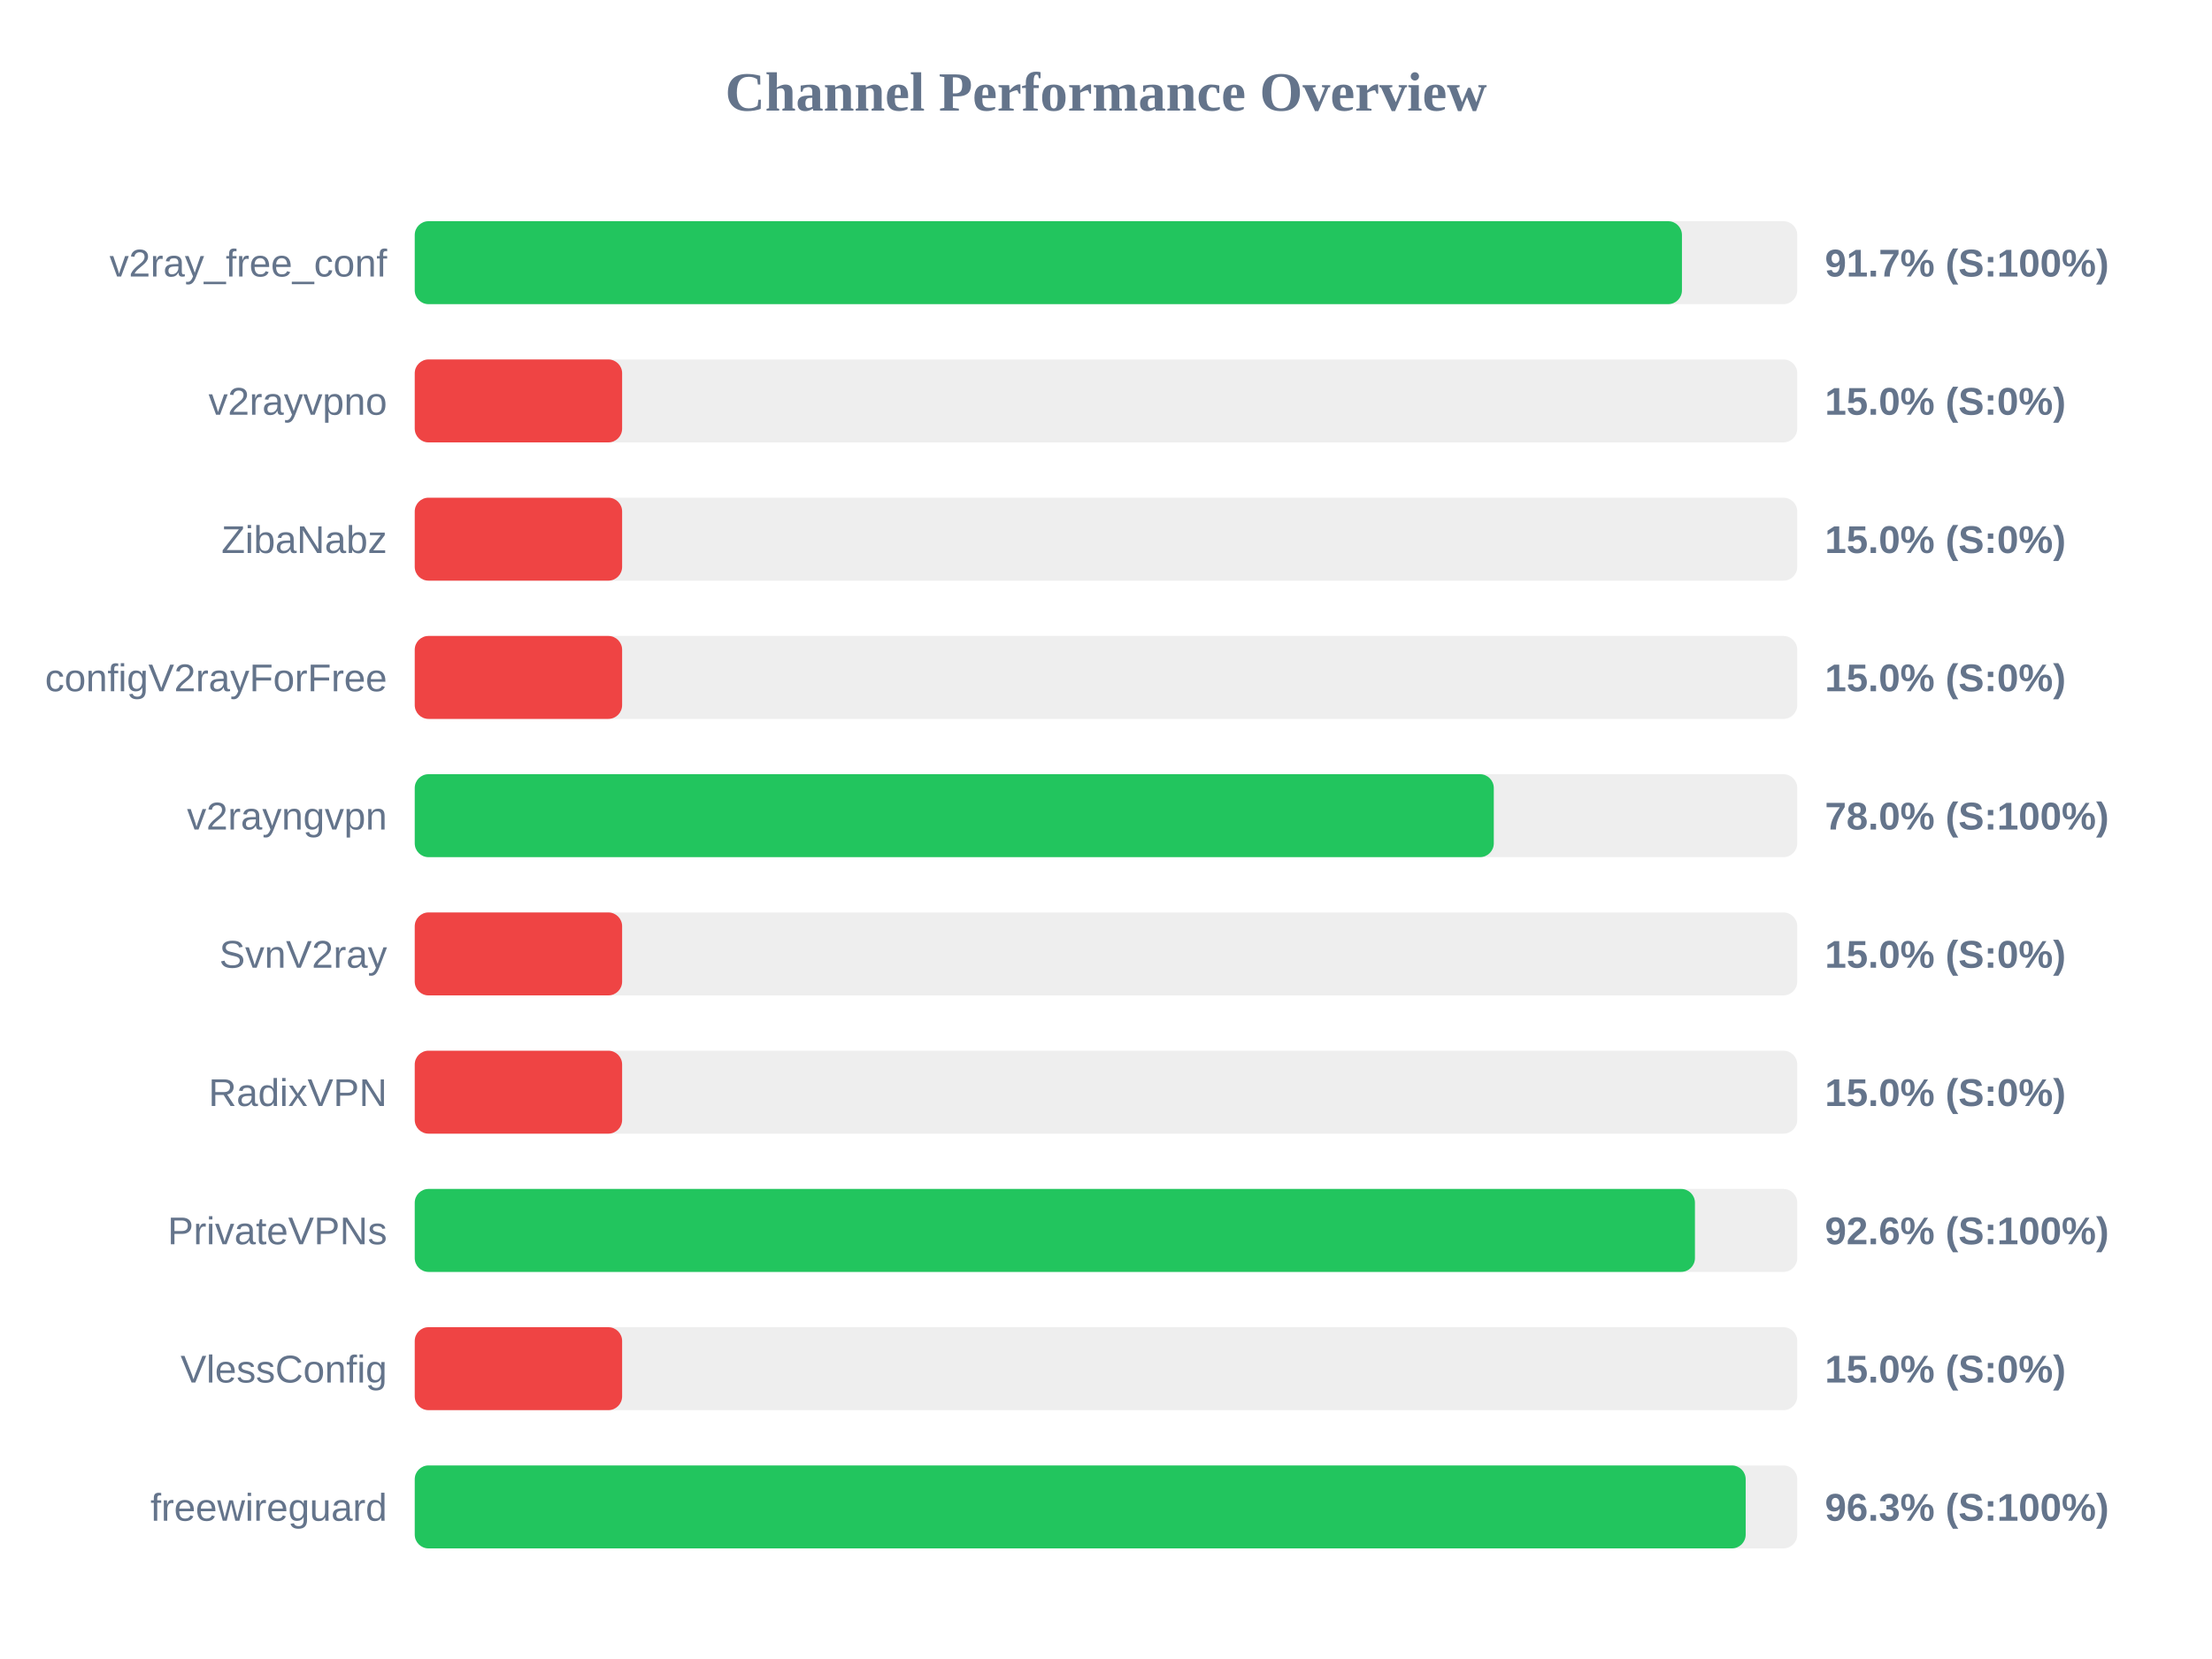
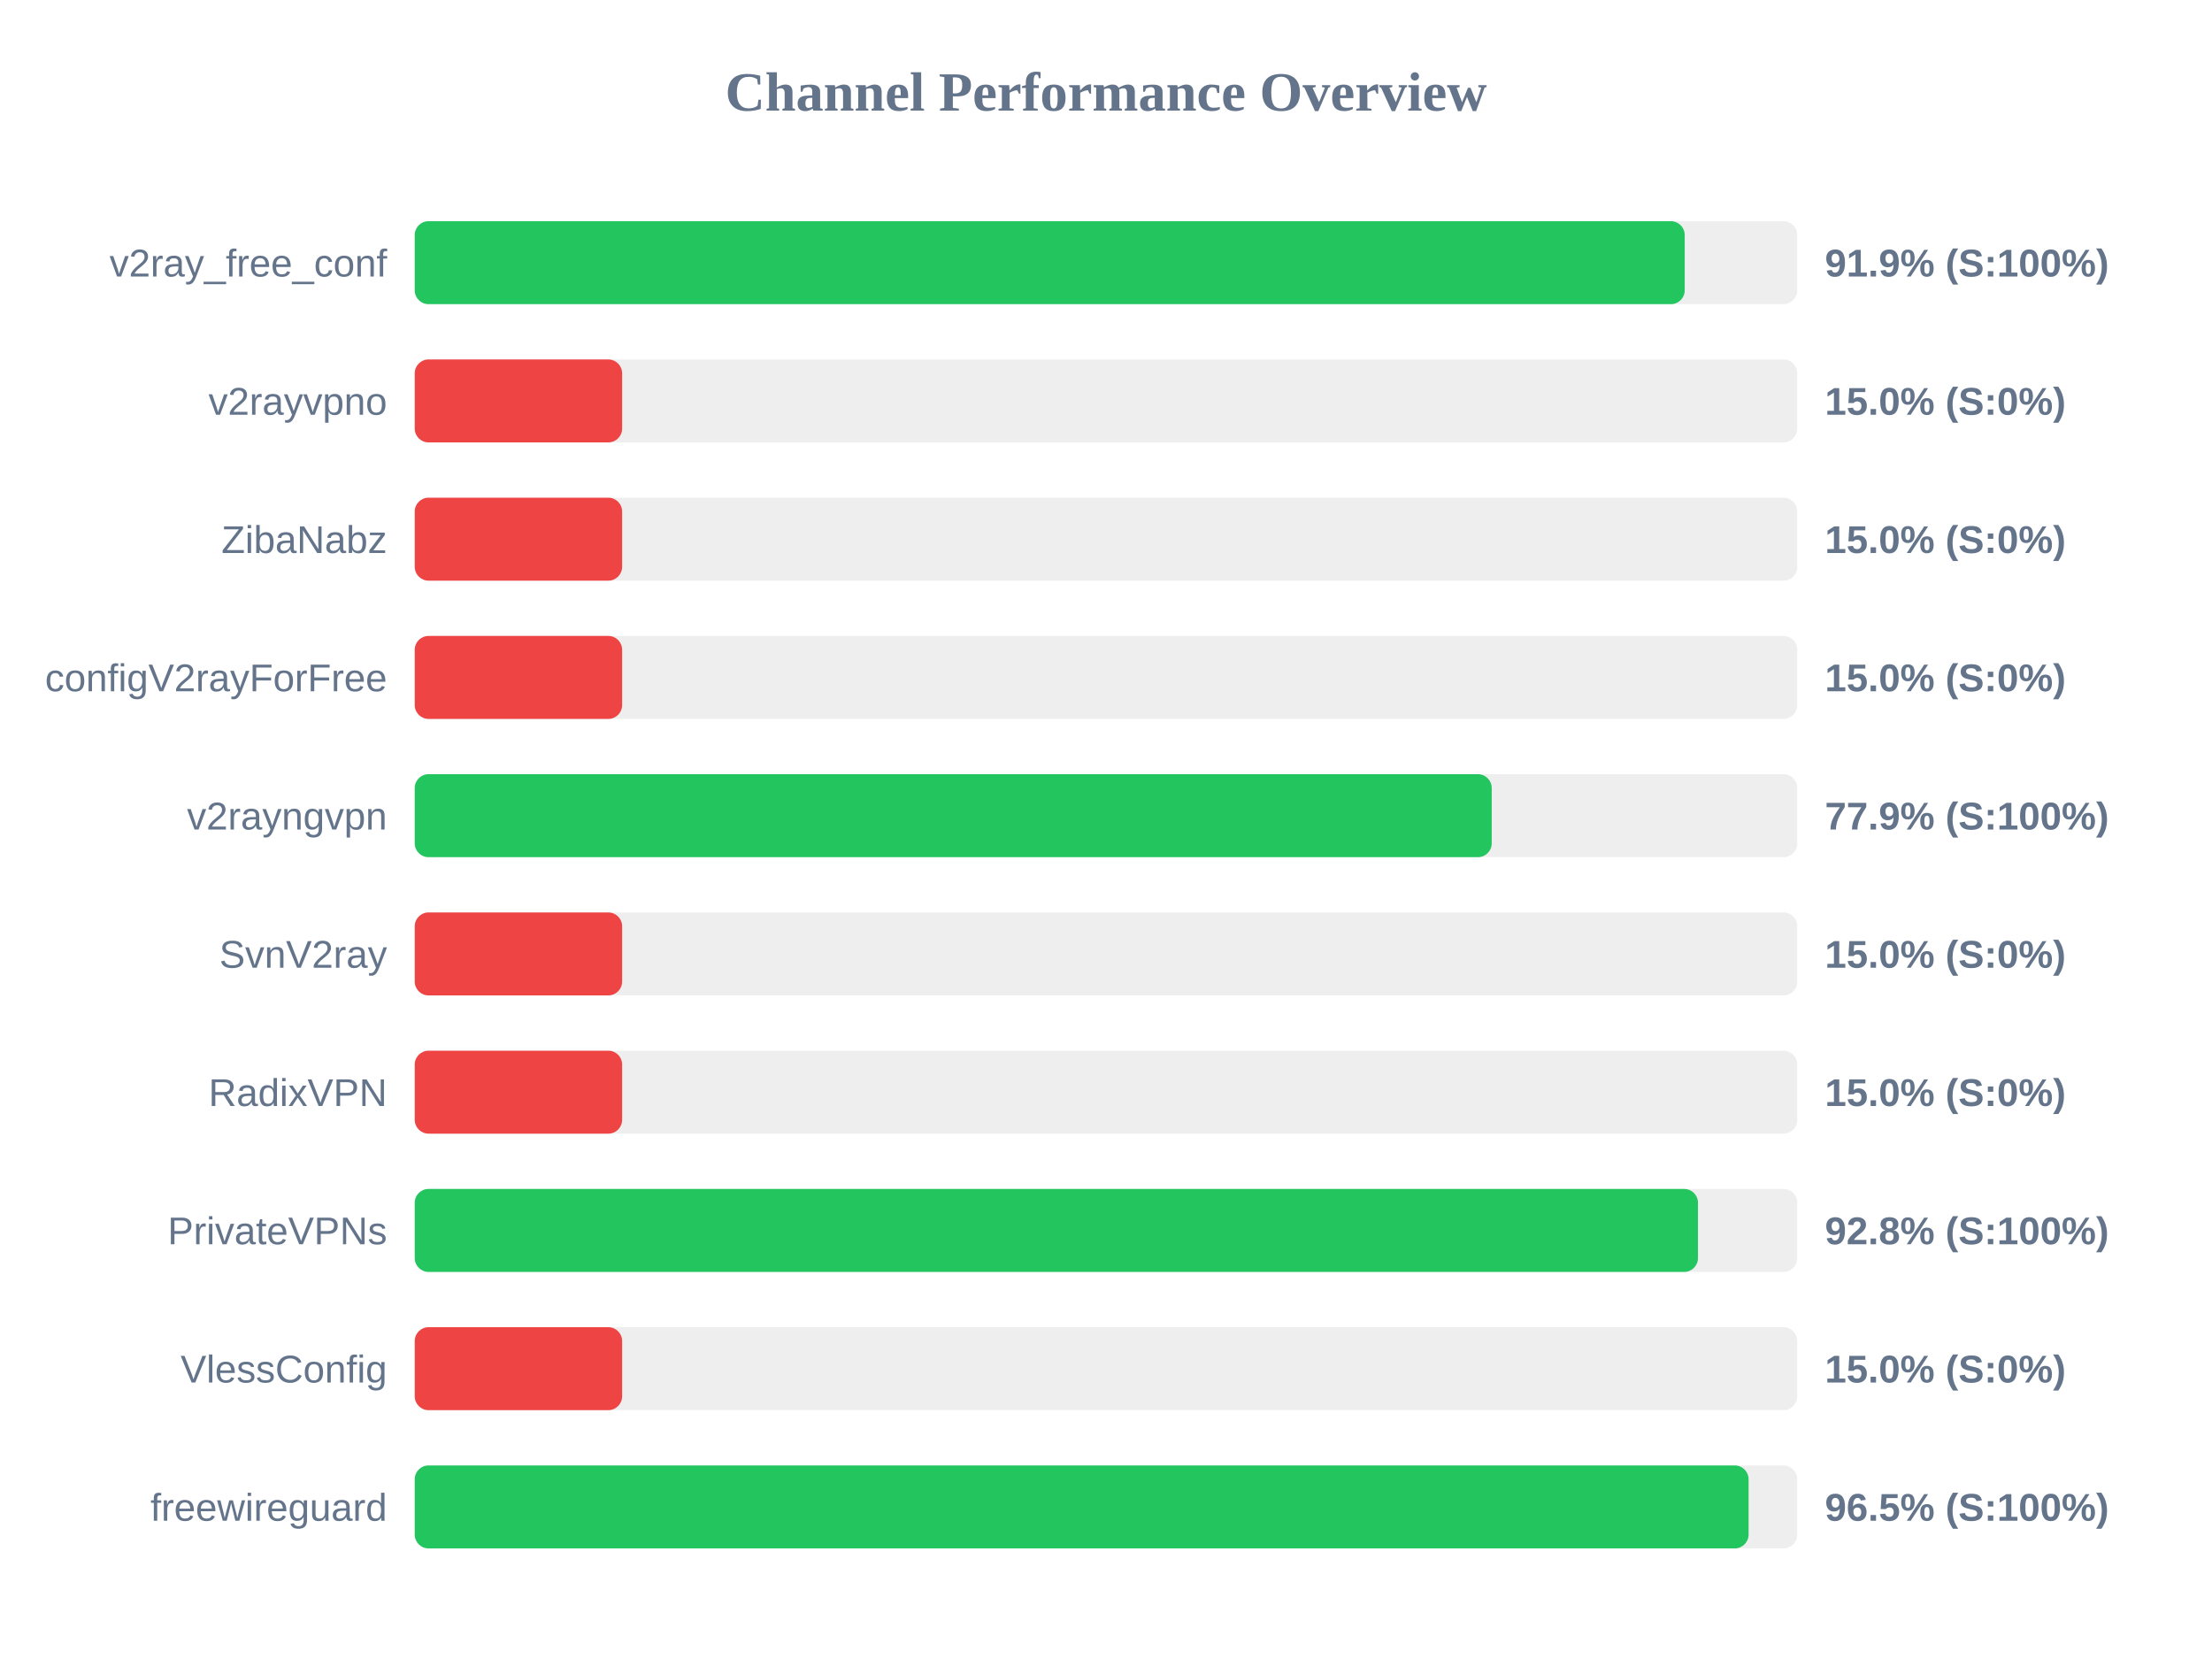
<svg xmlns="http://www.w3.org/2000/svg" width="800" height="600" version="1.1">
  <style>
        .row { font: 14px Arial; fill: #64748b; }
        .score { font: bold 14px Arial; fill: #64748b; }
    </style>
  <text x="400" y="40" text-anchor="middle" font-size="20px" font-weight="bold" fill="#64748b">Channel Performance Overview</text>
  <rect x="150" y="80" width="500" height="30" fill="#eee" rx="5" />
-   <rect x="150" y="80" width="458.3" height="30" fill="#22c55e" rx="5" />
+   <rect x="150" y="80" width="459.3" height="30" fill="#22c55e" rx="5" />
  <text x="140" y="100" text-anchor="end" class="row">v2ray_free_conf</text>
-   <text x="660" y="100" text-anchor="start" class="score">91.7% (S:100%)</text>
+   <text x="660" y="100" text-anchor="start" class="score">91.9% (S:100%)</text>
  <rect x="150" y="130" width="500" height="30" fill="#eee" rx="5" />
  <rect x="150" y="130" width="75.0" height="30" fill="#ef4444" rx="5" />
  <text x="140" y="150" text-anchor="end" class="row">v2rayvpno</text>
  <text x="660" y="150" text-anchor="start" class="score">15.0% (S:0%)</text>
  <rect x="150" y="180" width="500" height="30" fill="#eee" rx="5" />
  <rect x="150" y="180" width="75.0" height="30" fill="#ef4444" rx="5" />
  <text x="140" y="200" text-anchor="end" class="row">ZibaNabz</text>
  <text x="660" y="200" text-anchor="start" class="score">15.0% (S:0%)</text>
  <rect x="150" y="230" width="500" height="30" fill="#eee" rx="5" />
  <rect x="150" y="230" width="75.0" height="30" fill="#ef4444" rx="5" />
  <text x="140" y="250" text-anchor="end" class="row">configV2rayForFree</text>
  <text x="660" y="250" text-anchor="start" class="score">15.0% (S:0%)</text>
  <rect x="150" y="280" width="500" height="30" fill="#eee" rx="5" />
-   <rect x="150" y="280" width="390.25" height="30" fill="#22c55e" rx="5" />
+   <rect x="150" y="280" width="389.5" height="30" fill="#22c55e" rx="5" />
  <text x="140" y="300" text-anchor="end" class="row">v2rayngvpn</text>
-   <text x="660" y="300" text-anchor="start" class="score">78.0% (S:100%)</text>
+   <text x="660" y="300" text-anchor="start" class="score">77.9% (S:100%)</text>
  <rect x="150" y="330" width="500" height="30" fill="#eee" rx="5" />
  <rect x="150" y="330" width="75.0" height="30" fill="#ef4444" rx="5" />
  <text x="140" y="350" text-anchor="end" class="row">SvnV2ray</text>
  <text x="660" y="350" text-anchor="start" class="score">15.0% (S:0%)</text>
  <rect x="150" y="380" width="500" height="30" fill="#eee" rx="5" />
  <rect x="150" y="380" width="75.0" height="30" fill="#ef4444" rx="5" />
  <text x="140" y="400" text-anchor="end" class="row">RadixVPN</text>
  <text x="660" y="400" text-anchor="start" class="score">15.0% (S:0%)</text>
  <rect x="150" y="430" width="500" height="30" fill="#eee" rx="5" />
-   <rect x="150" y="430" width="463.0" height="30" fill="#22c55e" rx="5" />
+   <rect x="150" y="430" width="464.1" height="30" fill="#22c55e" rx="5" />
  <text x="140" y="450" text-anchor="end" class="row">PrivateVPNs</text>
-   <text x="660" y="450" text-anchor="start" class="score">92.6% (S:100%)</text>
+   <text x="660" y="450" text-anchor="start" class="score">92.8% (S:100%)</text>
  <rect x="150" y="480" width="500" height="30" fill="#eee" rx="5" />
  <rect x="150" y="480" width="75.0" height="30" fill="#ef4444" rx="5" />
  <text x="140" y="500" text-anchor="end" class="row">VlessConfig</text>
  <text x="660" y="500" text-anchor="start" class="score">15.0% (S:0%)</text>
  <rect x="150" y="530" width="500" height="30" fill="#eee" rx="5" />
-   <rect x="150" y="530" width="481.35" height="30" fill="#22c55e" rx="5" />
+   <rect x="150" y="530" width="482.4" height="30" fill="#22c55e" rx="5" />
  <text x="140" y="550" text-anchor="end" class="row">freewireguard</text>
-   <text x="660" y="550" text-anchor="start" class="score">96.3% (S:100%)</text>
+   <text x="660" y="550" text-anchor="start" class="score">96.5% (S:100%)</text>
</svg>
